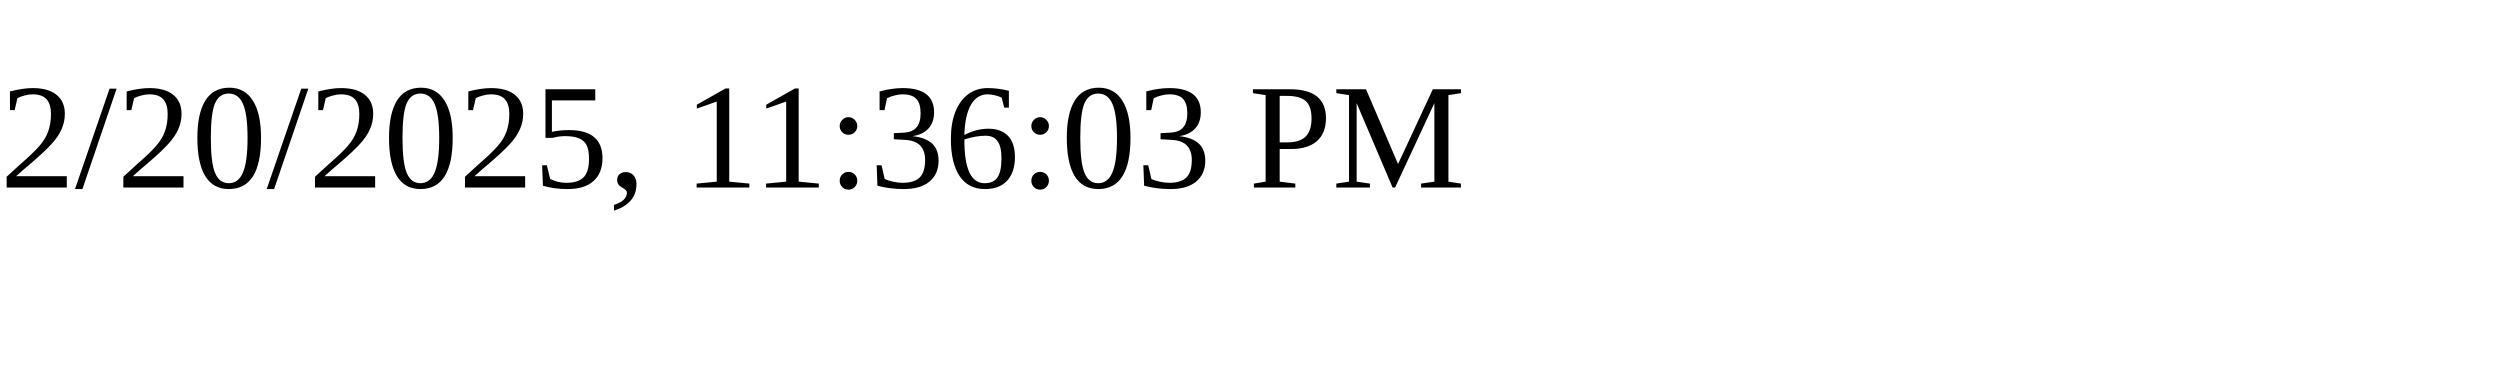
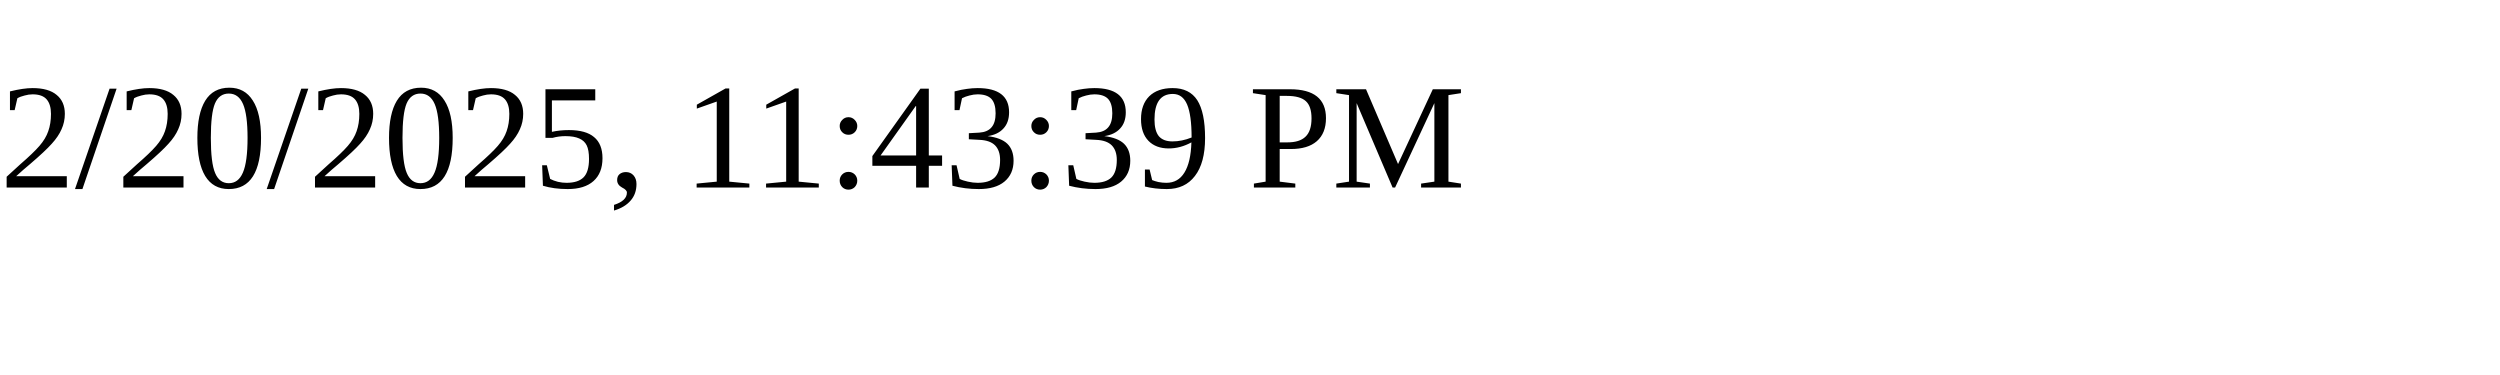
<svg xmlns="http://www.w3.org/2000/svg" height="30" width="200">
-   <text x="0" y="15">2/20/2025, 11:36:03 PM</text>
+   <text x="0" y="15">2/20/2025, 11:43:39 PM</text>
</svg>
